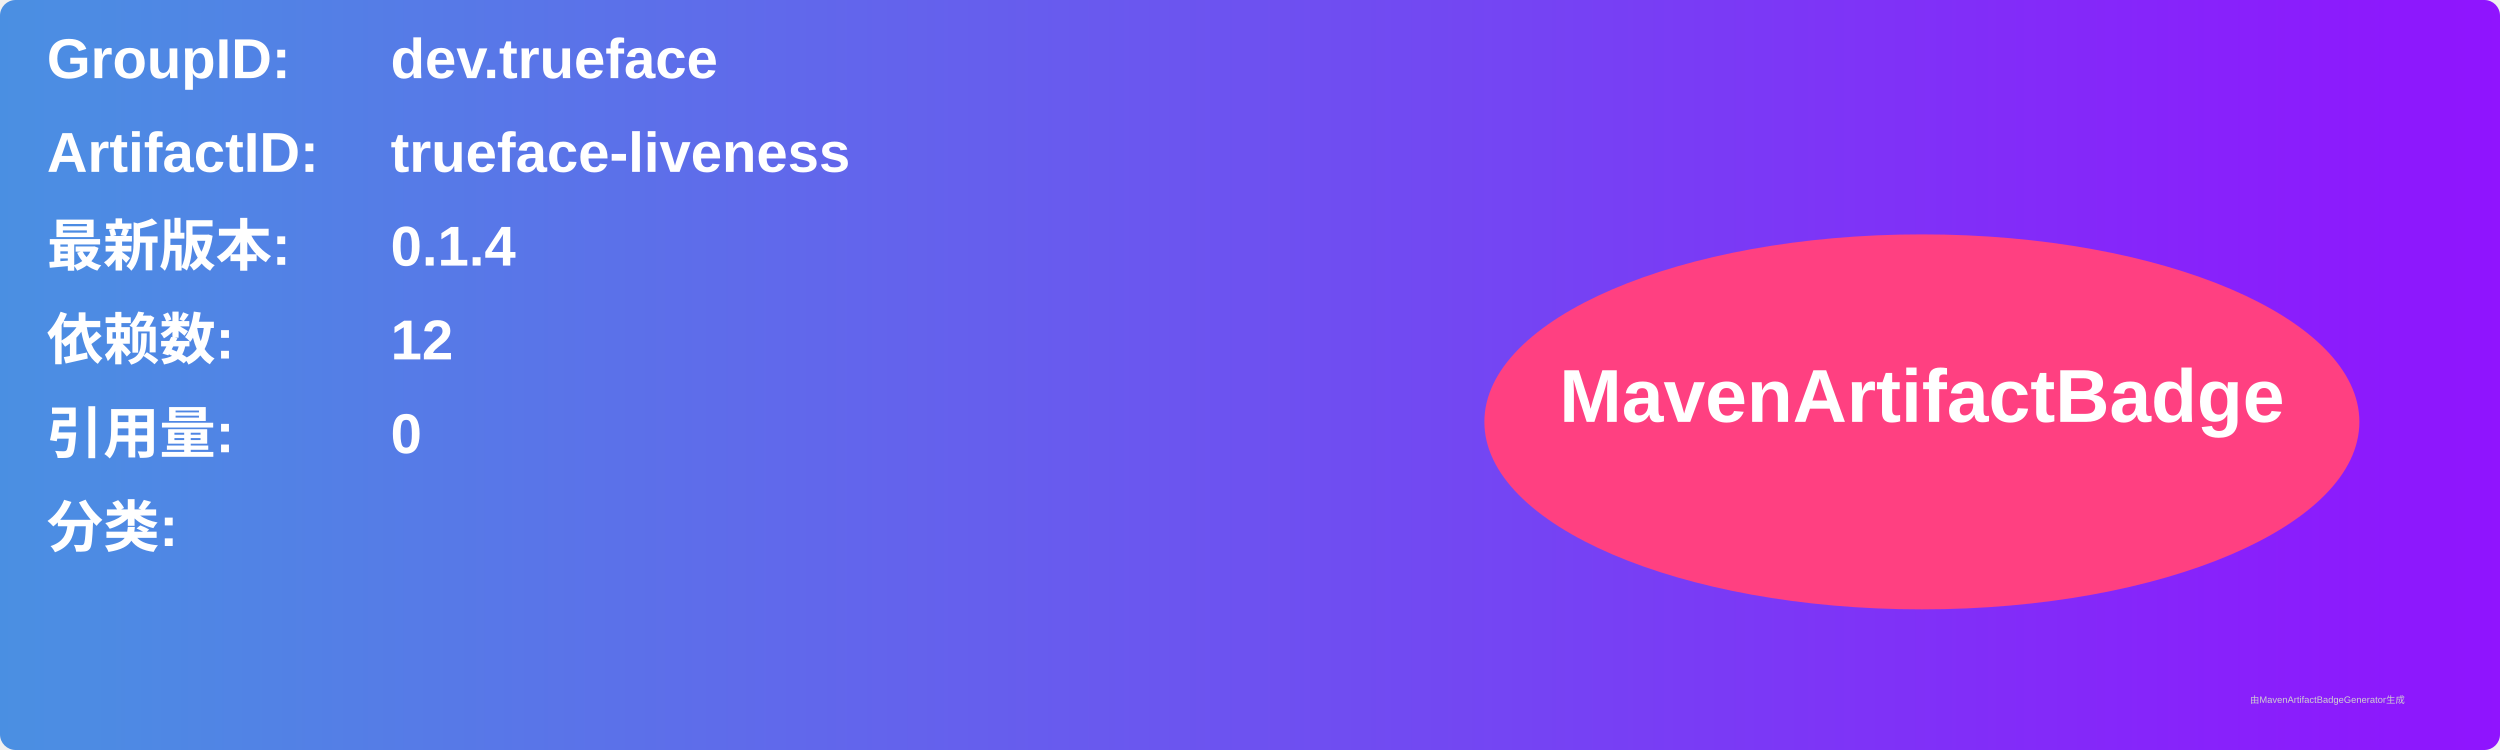
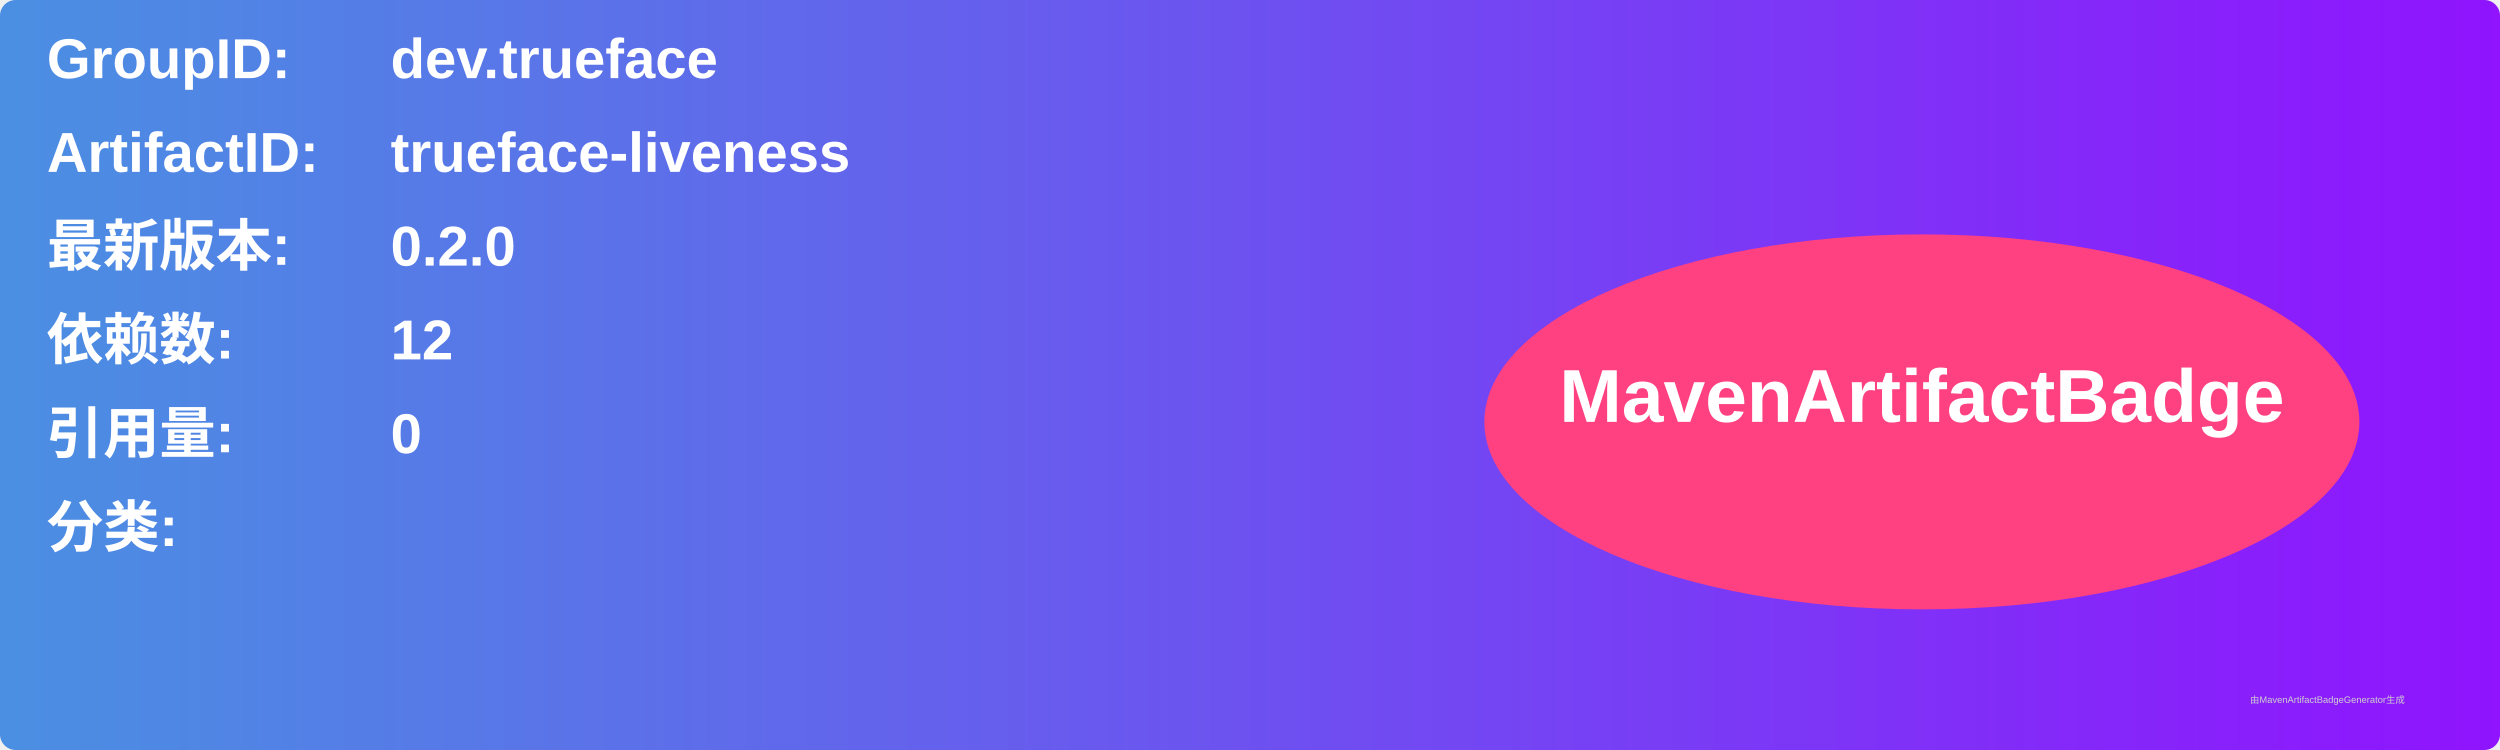
<svg xmlns="http://www.w3.org/2000/svg" width="800" height="240" viewBox="0 0 800 240">
  <linearGradient id="grad" x1="0%" y1="0%" x2="100%" y2="0%">
    <stop offset="0%" stop-color="#4a90e2" />
    <stop offset="100%" stop-color="#9013fe" />
  </linearGradient>
  <rect width="100%" height="100%" rx="5" ry="5" fill="url(#grad)" />
  <g transform="translate(15, 15)">
    <text x="0" y="10" font-family="Arial" font-size="18" fill="white" font-weight="bold" width="260">GroupID:</text>
    <text x="110" y="10" font-family="Arial" font-size="18" fill="white" font-weight="bold" width="460">dev.trueface</text>
    <text x="0" y="40" font-family="Arial" font-size="18" fill="white" font-weight="bold" width="260">ArtifactID:</text>
    <text x="110" y="40" font-family="Arial" font-size="18" fill="white" font-weight="bold" width="460">trueface-liveness</text>
    <text x="0" y="70" font-family="Arial" font-size="18" fill="white" font-weight="bold">最新版本:</text>
    <text x="110" y="70" font-family="Arial" font-size="18" fill="white" font-weight="bold">
-       <tspan font-weight="bold">0.1.4</tspan>
+       <tspan font-weight="bold">0.2.0</tspan>
    </text>
    <text x="0" y="100" font-family="Arial" font-size="18" fill="white" font-weight="bold">依赖数: </text>
    <text x="110" y="100" font-family="Arial" font-size="18" fill="white">
      <tspan font-weight="bold">12</tspan>
    </text>
    <text x="0" y="130" font-family="Arial" font-size="18" fill="white" font-weight="bold">引用量: </text>
    <text x="110" y="130" font-family="Arial" font-size="18" fill="white">
      <tspan font-weight="bold">0</tspan>
    </text>
    <text x="0" y="160" font-family="Arial" font-size="18" fill="white" font-weight="bold">分类:</text>
    <text x="10" y="190" font-family="Arial" font-size="10" fill="white">
      <tspan font-weight="bold" />
    </text>
    <ellipse cx="600" cy="120" rx="140" ry="60" fill="#ff4081" />
    <text x="600" y="120" text-anchor="middle" font-family="Arial" font-size="24" fill="white" font-weight="bold">MavenArtifactBadge</text>
  </g>
  <text x="720" y="225" font-family="Arial" font-size="3" fill="#d0d0d0">由MavenArtifactBadgeGenerator生成</text>
</svg>
